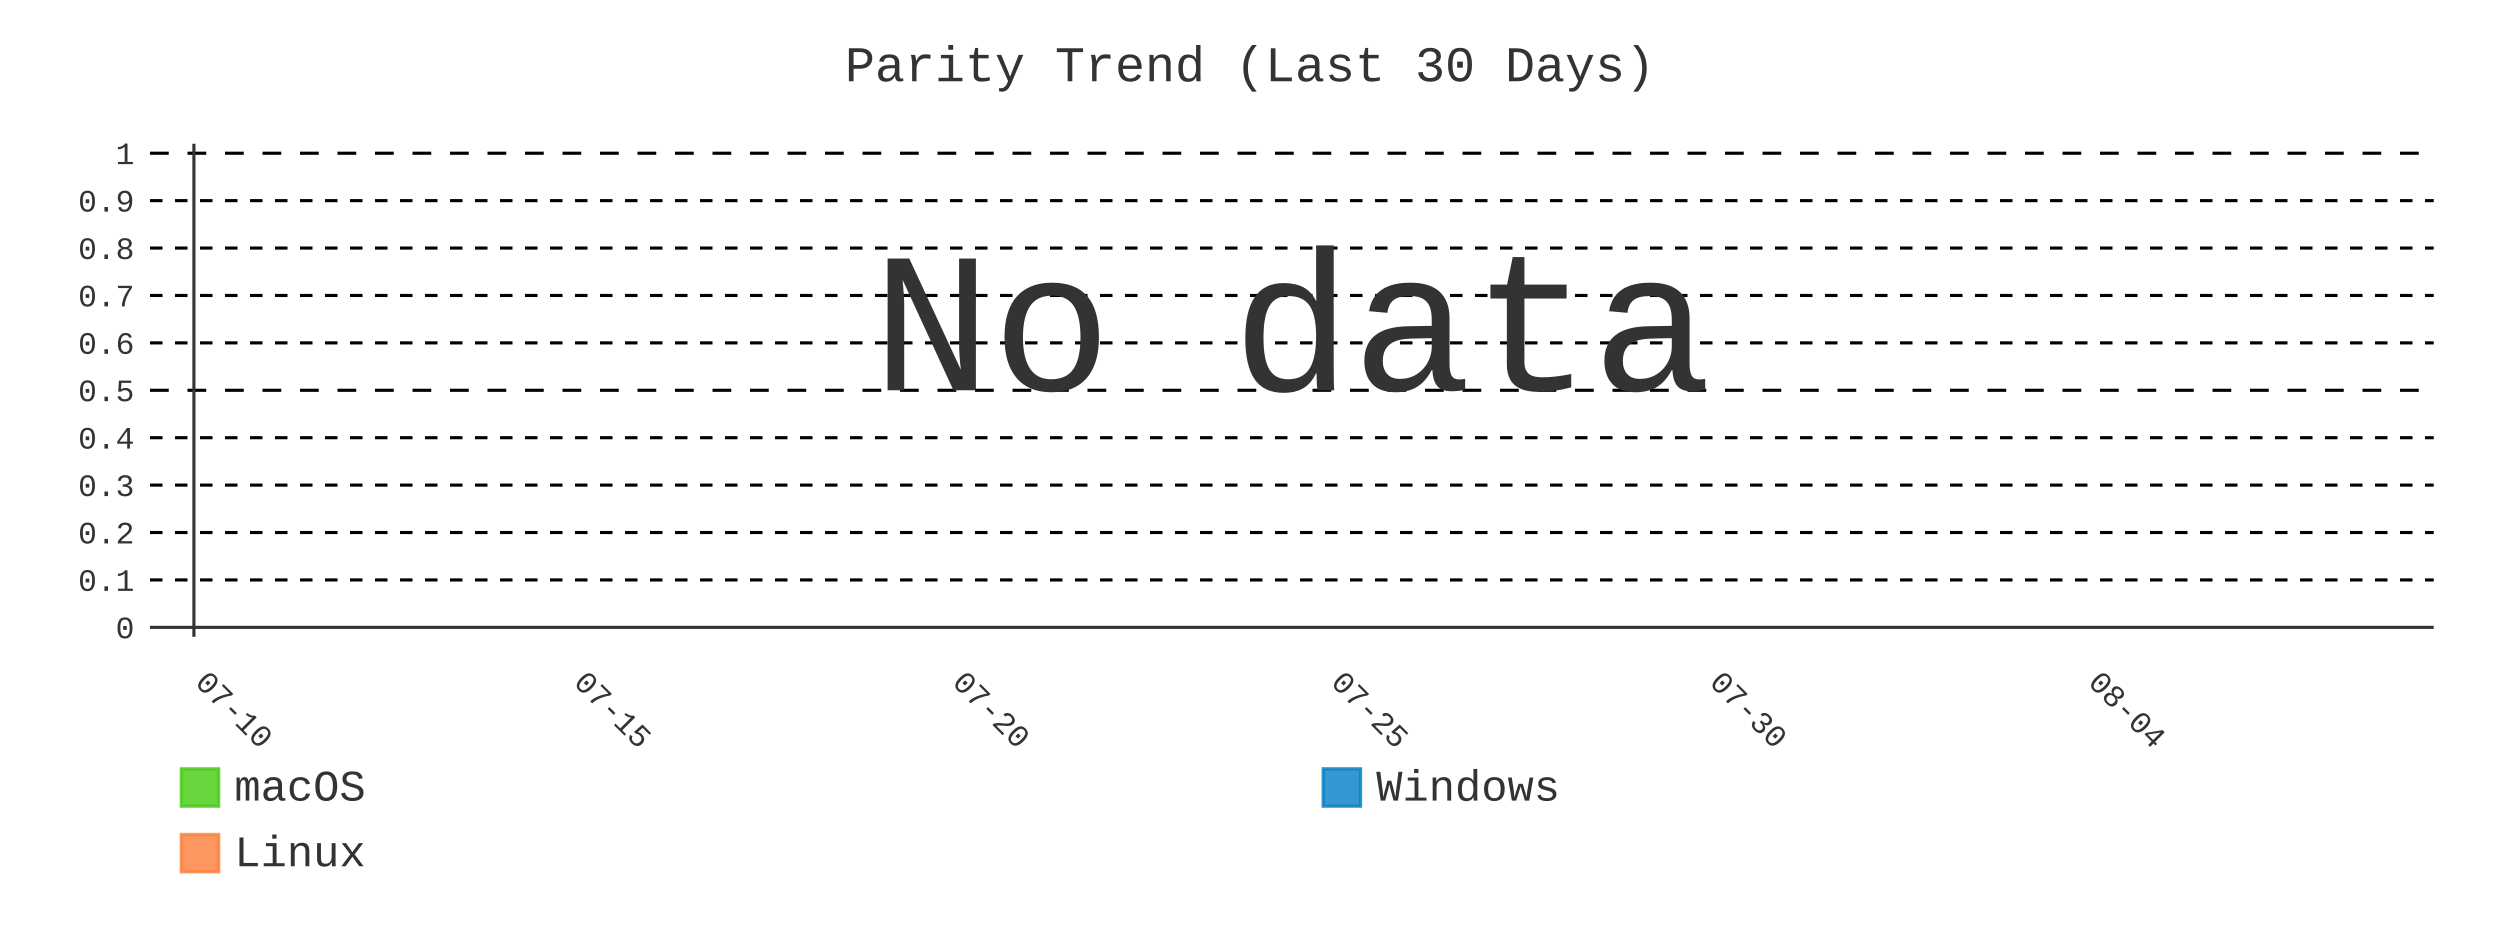
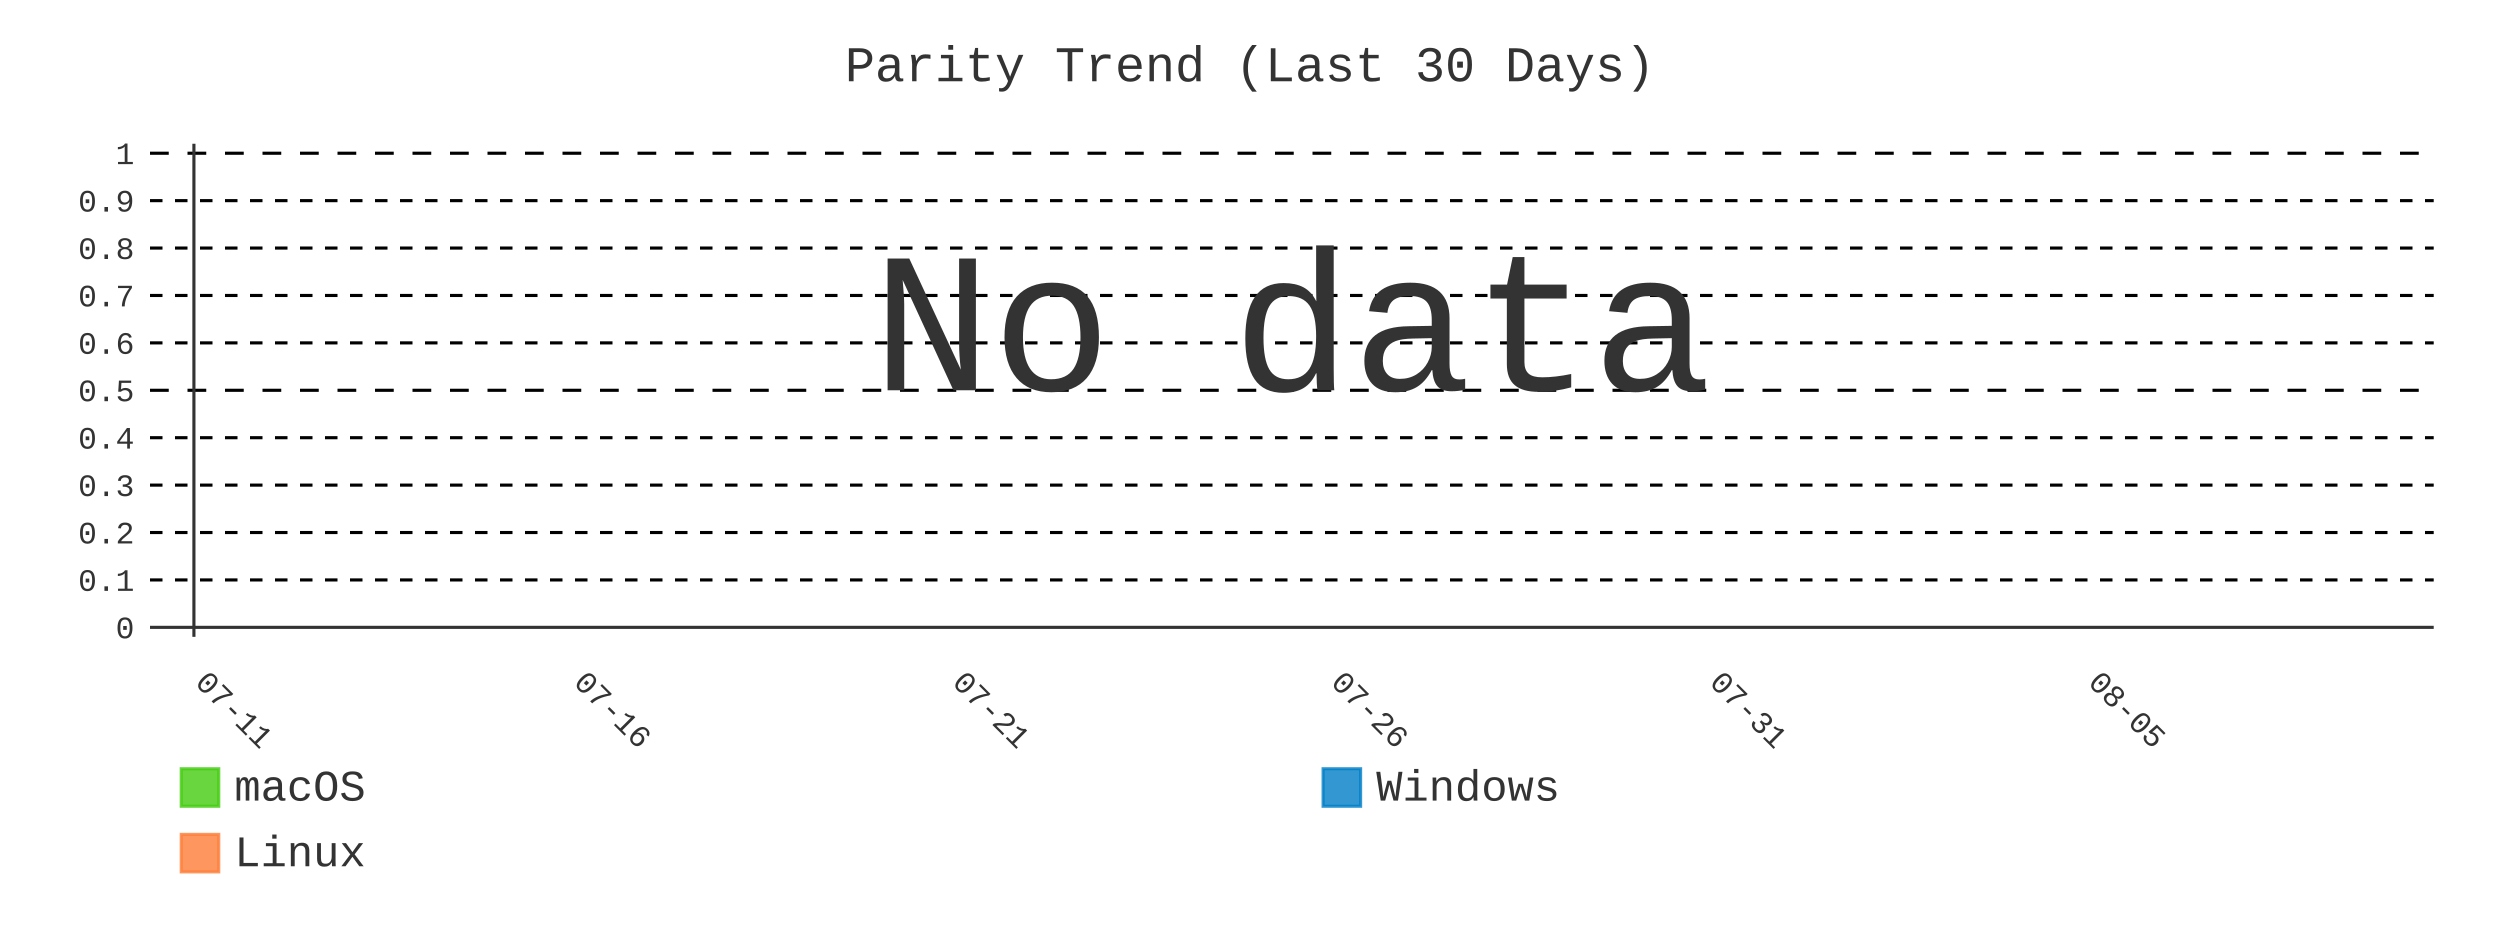
- <svg xmlns="http://www.w3.org/2000/svg" id="chart-6dc09bc6-995d-415e-abdf-f348ddfe2586" class="pygal-chart" viewBox="0 0 800 300">
+ <svg xmlns="http://www.w3.org/2000/svg" id="chart-9dbeb5fc-8645-47c8-a4f3-5c039b7008dd" class="pygal-chart" viewBox="0 0 800 300">
  <defs>
-     <style type="text/css">#chart-6dc09bc6-995d-415e-abdf-f348ddfe2586{-webkit-user-select:none;-webkit-font-smoothing:antialiased;font-family:Consolas,"Liberation Mono",Menlo,Courier,monospace}#chart-6dc09bc6-995d-415e-abdf-f348ddfe2586 .title{font-family:Consolas,"Liberation Mono",Menlo,Courier,monospace;font-size:16px}#chart-6dc09bc6-995d-415e-abdf-f348ddfe2586 .legends .legend text{font-family:Consolas,"Liberation Mono",Menlo,Courier,monospace;font-size:14px}#chart-6dc09bc6-995d-415e-abdf-f348ddfe2586 .axis text{font-family:Consolas,"Liberation Mono",Menlo,Courier,monospace;font-size:10px}#chart-6dc09bc6-995d-415e-abdf-f348ddfe2586 .axis text.major{font-family:Consolas,"Liberation Mono",Menlo,Courier,monospace;font-size:10px}#chart-6dc09bc6-995d-415e-abdf-f348ddfe2586 .text-overlay text.value{font-family:Consolas,"Liberation Mono",Menlo,Courier,monospace;font-size:16px}#chart-6dc09bc6-995d-415e-abdf-f348ddfe2586 .text-overlay text.label{font-family:Consolas,"Liberation Mono",Menlo,Courier,monospace;font-size:10px}#chart-6dc09bc6-995d-415e-abdf-f348ddfe2586 .tooltip{font-family:Consolas,"Liberation Mono",Menlo,Courier,monospace;font-size:14px}#chart-6dc09bc6-995d-415e-abdf-f348ddfe2586 text.no_data{font-family:Consolas,"Liberation Mono",Menlo,Courier,monospace;font-size:64px}
- #chart-6dc09bc6-995d-415e-abdf-f348ddfe2586{background-color:transparent}#chart-6dc09bc6-995d-415e-abdf-f348ddfe2586 path,#chart-6dc09bc6-995d-415e-abdf-f348ddfe2586 line,#chart-6dc09bc6-995d-415e-abdf-f348ddfe2586 rect,#chart-6dc09bc6-995d-415e-abdf-f348ddfe2586 circle{-webkit-transition:400ms;-moz-transition:400ms;transition:400ms}#chart-6dc09bc6-995d-415e-abdf-f348ddfe2586 .graph &gt; .background{fill:transparent}#chart-6dc09bc6-995d-415e-abdf-f348ddfe2586 .plot &gt; .background{fill:transparent}#chart-6dc09bc6-995d-415e-abdf-f348ddfe2586 .graph{fill:#333}#chart-6dc09bc6-995d-415e-abdf-f348ddfe2586 text.no_data{fill:#333}#chart-6dc09bc6-995d-415e-abdf-f348ddfe2586 .title{fill:#333}#chart-6dc09bc6-995d-415e-abdf-f348ddfe2586 .legends .legend text{fill:#333}#chart-6dc09bc6-995d-415e-abdf-f348ddfe2586 .legends .legend:hover text{fill:#333}#chart-6dc09bc6-995d-415e-abdf-f348ddfe2586 .axis .line{stroke:#333}#chart-6dc09bc6-995d-415e-abdf-f348ddfe2586 .axis .guide.line{stroke:#666}#chart-6dc09bc6-995d-415e-abdf-f348ddfe2586 .axis .major.line{stroke:#333}#chart-6dc09bc6-995d-415e-abdf-f348ddfe2586 .axis text.major{fill:#333}#chart-6dc09bc6-995d-415e-abdf-f348ddfe2586 .axis.y .guides:hover .guide.line,#chart-6dc09bc6-995d-415e-abdf-f348ddfe2586 .line-graph .axis.x .guides:hover .guide.line,#chart-6dc09bc6-995d-415e-abdf-f348ddfe2586 .stackedline-graph .axis.x .guides:hover .guide.line,#chart-6dc09bc6-995d-415e-abdf-f348ddfe2586 .xy-graph .axis.x .guides:hover .guide.line{stroke:#333}#chart-6dc09bc6-995d-415e-abdf-f348ddfe2586 .axis .guides:hover text{fill:#333}#chart-6dc09bc6-995d-415e-abdf-f348ddfe2586 .reactive{fill-opacity:.8;stroke-opacity:.8;stroke-width:1}#chart-6dc09bc6-995d-415e-abdf-f348ddfe2586 .ci{stroke:#333}#chart-6dc09bc6-995d-415e-abdf-f348ddfe2586 .reactive.active,#chart-6dc09bc6-995d-415e-abdf-f348ddfe2586 .active .reactive{fill-opacity:.9;stroke-opacity:.9;stroke-width:4}#chart-6dc09bc6-995d-415e-abdf-f348ddfe2586 .ci .reactive.active{stroke-width:1.5}#chart-6dc09bc6-995d-415e-abdf-f348ddfe2586 .series text{fill:#333}#chart-6dc09bc6-995d-415e-abdf-f348ddfe2586 .tooltip rect{fill:transparent;stroke:#333;-webkit-transition:opacity 400ms;-moz-transition:opacity 400ms;transition:opacity 400ms}#chart-6dc09bc6-995d-415e-abdf-f348ddfe2586 .tooltip .label{fill:#333}#chart-6dc09bc6-995d-415e-abdf-f348ddfe2586 .tooltip .label{fill:#333}#chart-6dc09bc6-995d-415e-abdf-f348ddfe2586 .tooltip .legend{font-size:.8em;fill:#666}#chart-6dc09bc6-995d-415e-abdf-f348ddfe2586 .tooltip .x_label{font-size:.6em;fill:#333}#chart-6dc09bc6-995d-415e-abdf-f348ddfe2586 .tooltip .xlink{font-size:.5em;text-decoration:underline}#chart-6dc09bc6-995d-415e-abdf-f348ddfe2586 .tooltip .value{font-size:1.5em}#chart-6dc09bc6-995d-415e-abdf-f348ddfe2586 .bound{font-size:.5em}#chart-6dc09bc6-995d-415e-abdf-f348ddfe2586 .max-value{font-size:.75em;fill:#666}#chart-6dc09bc6-995d-415e-abdf-f348ddfe2586 .map-element{fill:transparent;stroke:#666 !important}#chart-6dc09bc6-995d-415e-abdf-f348ddfe2586 .map-element .reactive{fill-opacity:inherit;stroke-opacity:inherit}#chart-6dc09bc6-995d-415e-abdf-f348ddfe2586 .color-0,#chart-6dc09bc6-995d-415e-abdf-f348ddfe2586 .color-0 a:visited{stroke:#4c1;fill:#4c1}#chart-6dc09bc6-995d-415e-abdf-f348ddfe2586 .color-1,#chart-6dc09bc6-995d-415e-abdf-f348ddfe2586 .color-1 a:visited{stroke:#007ec6;fill:#007ec6}#chart-6dc09bc6-995d-415e-abdf-f348ddfe2586 .color-2,#chart-6dc09bc6-995d-415e-abdf-f348ddfe2586 .color-2 a:visited{stroke:#fe7d37;fill:#fe7d37}#chart-6dc09bc6-995d-415e-abdf-f348ddfe2586 .text-overlay .color-0 text{fill:black}#chart-6dc09bc6-995d-415e-abdf-f348ddfe2586 .text-overlay .color-1 text{fill:black}#chart-6dc09bc6-995d-415e-abdf-f348ddfe2586 .text-overlay .color-2 text{fill:black}#chart-6dc09bc6-995d-415e-abdf-f348ddfe2586 .series{stroke-width:2}#chart-6dc09bc6-995d-415e-abdf-f348ddfe2586 .series.serie-0{stroke-width:2}#chart-6dc09bc6-995d-415e-abdf-f348ddfe2586 .series.serie-1{stroke-width:2}#chart-6dc09bc6-995d-415e-abdf-f348ddfe2586 .series.serie-2{stroke-width:2}
- #chart-6dc09bc6-995d-415e-abdf-f348ddfe2586 text.no_data{text-anchor:middle}#chart-6dc09bc6-995d-415e-abdf-f348ddfe2586 .guide.line{fill:none}#chart-6dc09bc6-995d-415e-abdf-f348ddfe2586 .centered{text-anchor:middle}#chart-6dc09bc6-995d-415e-abdf-f348ddfe2586 .title{text-anchor:middle}#chart-6dc09bc6-995d-415e-abdf-f348ddfe2586 .legends .legend text{fill-opacity:1}#chart-6dc09bc6-995d-415e-abdf-f348ddfe2586 .axis.x text{text-anchor:middle}#chart-6dc09bc6-995d-415e-abdf-f348ddfe2586 .axis.x:not(.web) text[transform]{text-anchor:start}#chart-6dc09bc6-995d-415e-abdf-f348ddfe2586 .axis.x:not(.web) text[transform].backwards{text-anchor:end}#chart-6dc09bc6-995d-415e-abdf-f348ddfe2586 .axis.y text{text-anchor:end}#chart-6dc09bc6-995d-415e-abdf-f348ddfe2586 .axis.y text[transform].backwards{text-anchor:start}#chart-6dc09bc6-995d-415e-abdf-f348ddfe2586 .axis.y2 text{text-anchor:start}#chart-6dc09bc6-995d-415e-abdf-f348ddfe2586 .axis.y2 text[transform].backwards{text-anchor:end}#chart-6dc09bc6-995d-415e-abdf-f348ddfe2586 .axis .guide.line{stroke-dasharray:4,4;stroke:black}#chart-6dc09bc6-995d-415e-abdf-f348ddfe2586 .axis .major.guide.line{stroke-dasharray:6,6;stroke:black}#chart-6dc09bc6-995d-415e-abdf-f348ddfe2586 .horizontal .axis.y .guide.line,#chart-6dc09bc6-995d-415e-abdf-f348ddfe2586 .horizontal .axis.y2 .guide.line,#chart-6dc09bc6-995d-415e-abdf-f348ddfe2586 .vertical .axis.x .guide.line{opacity:0}#chart-6dc09bc6-995d-415e-abdf-f348ddfe2586 .horizontal .axis.always_show .guide.line,#chart-6dc09bc6-995d-415e-abdf-f348ddfe2586 .vertical .axis.always_show .guide.line{opacity:1 !important}#chart-6dc09bc6-995d-415e-abdf-f348ddfe2586 .axis.y .guides:hover .guide.line,#chart-6dc09bc6-995d-415e-abdf-f348ddfe2586 .axis.y2 .guides:hover .guide.line,#chart-6dc09bc6-995d-415e-abdf-f348ddfe2586 .axis.x .guides:hover .guide.line{opacity:1}#chart-6dc09bc6-995d-415e-abdf-f348ddfe2586 .axis .guides:hover text{opacity:1}#chart-6dc09bc6-995d-415e-abdf-f348ddfe2586 .nofill{fill:none}#chart-6dc09bc6-995d-415e-abdf-f348ddfe2586 .subtle-fill{fill-opacity:.2}#chart-6dc09bc6-995d-415e-abdf-f348ddfe2586 .dot{stroke-width:1px;fill-opacity:1;stroke-opacity:1}#chart-6dc09bc6-995d-415e-abdf-f348ddfe2586 .dot.active{stroke-width:5px}#chart-6dc09bc6-995d-415e-abdf-f348ddfe2586 .dot.negative{fill:transparent}#chart-6dc09bc6-995d-415e-abdf-f348ddfe2586 text,#chart-6dc09bc6-995d-415e-abdf-f348ddfe2586 tspan{stroke:none !important}#chart-6dc09bc6-995d-415e-abdf-f348ddfe2586 .series text.active{opacity:1}#chart-6dc09bc6-995d-415e-abdf-f348ddfe2586 .tooltip rect{fill-opacity:.95;stroke-width:.5}#chart-6dc09bc6-995d-415e-abdf-f348ddfe2586 .tooltip text{fill-opacity:1}#chart-6dc09bc6-995d-415e-abdf-f348ddfe2586 .showable{visibility:hidden}#chart-6dc09bc6-995d-415e-abdf-f348ddfe2586 .showable.shown{visibility:visible}#chart-6dc09bc6-995d-415e-abdf-f348ddfe2586 .gauge-background{fill:rgba(229,229,229,1);stroke:none}#chart-6dc09bc6-995d-415e-abdf-f348ddfe2586 .bg-lines{stroke:transparent;stroke-width:2px}</style>
+     <style type="text/css">#chart-9dbeb5fc-8645-47c8-a4f3-5c039b7008dd{-webkit-user-select:none;-webkit-font-smoothing:antialiased;font-family:Consolas,"Liberation Mono",Menlo,Courier,monospace}#chart-9dbeb5fc-8645-47c8-a4f3-5c039b7008dd .title{font-family:Consolas,"Liberation Mono",Menlo,Courier,monospace;font-size:16px}#chart-9dbeb5fc-8645-47c8-a4f3-5c039b7008dd .legends .legend text{font-family:Consolas,"Liberation Mono",Menlo,Courier,monospace;font-size:14px}#chart-9dbeb5fc-8645-47c8-a4f3-5c039b7008dd .axis text{font-family:Consolas,"Liberation Mono",Menlo,Courier,monospace;font-size:10px}#chart-9dbeb5fc-8645-47c8-a4f3-5c039b7008dd .axis text.major{font-family:Consolas,"Liberation Mono",Menlo,Courier,monospace;font-size:10px}#chart-9dbeb5fc-8645-47c8-a4f3-5c039b7008dd .text-overlay text.value{font-family:Consolas,"Liberation Mono",Menlo,Courier,monospace;font-size:16px}#chart-9dbeb5fc-8645-47c8-a4f3-5c039b7008dd .text-overlay text.label{font-family:Consolas,"Liberation Mono",Menlo,Courier,monospace;font-size:10px}#chart-9dbeb5fc-8645-47c8-a4f3-5c039b7008dd .tooltip{font-family:Consolas,"Liberation Mono",Menlo,Courier,monospace;font-size:14px}#chart-9dbeb5fc-8645-47c8-a4f3-5c039b7008dd text.no_data{font-family:Consolas,"Liberation Mono",Menlo,Courier,monospace;font-size:64px}
+ #chart-9dbeb5fc-8645-47c8-a4f3-5c039b7008dd{background-color:transparent}#chart-9dbeb5fc-8645-47c8-a4f3-5c039b7008dd path,#chart-9dbeb5fc-8645-47c8-a4f3-5c039b7008dd line,#chart-9dbeb5fc-8645-47c8-a4f3-5c039b7008dd rect,#chart-9dbeb5fc-8645-47c8-a4f3-5c039b7008dd circle{-webkit-transition:400ms;-moz-transition:400ms;transition:400ms}#chart-9dbeb5fc-8645-47c8-a4f3-5c039b7008dd .graph &gt; .background{fill:transparent}#chart-9dbeb5fc-8645-47c8-a4f3-5c039b7008dd .plot &gt; .background{fill:transparent}#chart-9dbeb5fc-8645-47c8-a4f3-5c039b7008dd .graph{fill:#333}#chart-9dbeb5fc-8645-47c8-a4f3-5c039b7008dd text.no_data{fill:#333}#chart-9dbeb5fc-8645-47c8-a4f3-5c039b7008dd .title{fill:#333}#chart-9dbeb5fc-8645-47c8-a4f3-5c039b7008dd .legends .legend text{fill:#333}#chart-9dbeb5fc-8645-47c8-a4f3-5c039b7008dd .legends .legend:hover text{fill:#333}#chart-9dbeb5fc-8645-47c8-a4f3-5c039b7008dd .axis .line{stroke:#333}#chart-9dbeb5fc-8645-47c8-a4f3-5c039b7008dd .axis .guide.line{stroke:#666}#chart-9dbeb5fc-8645-47c8-a4f3-5c039b7008dd .axis .major.line{stroke:#333}#chart-9dbeb5fc-8645-47c8-a4f3-5c039b7008dd .axis text.major{fill:#333}#chart-9dbeb5fc-8645-47c8-a4f3-5c039b7008dd .axis.y .guides:hover .guide.line,#chart-9dbeb5fc-8645-47c8-a4f3-5c039b7008dd .line-graph .axis.x .guides:hover .guide.line,#chart-9dbeb5fc-8645-47c8-a4f3-5c039b7008dd .stackedline-graph .axis.x .guides:hover .guide.line,#chart-9dbeb5fc-8645-47c8-a4f3-5c039b7008dd .xy-graph .axis.x .guides:hover .guide.line{stroke:#333}#chart-9dbeb5fc-8645-47c8-a4f3-5c039b7008dd .axis .guides:hover text{fill:#333}#chart-9dbeb5fc-8645-47c8-a4f3-5c039b7008dd .reactive{fill-opacity:.8;stroke-opacity:.8;stroke-width:1}#chart-9dbeb5fc-8645-47c8-a4f3-5c039b7008dd .ci{stroke:#333}#chart-9dbeb5fc-8645-47c8-a4f3-5c039b7008dd .reactive.active,#chart-9dbeb5fc-8645-47c8-a4f3-5c039b7008dd .active .reactive{fill-opacity:.9;stroke-opacity:.9;stroke-width:4}#chart-9dbeb5fc-8645-47c8-a4f3-5c039b7008dd .ci .reactive.active{stroke-width:1.5}#chart-9dbeb5fc-8645-47c8-a4f3-5c039b7008dd .series text{fill:#333}#chart-9dbeb5fc-8645-47c8-a4f3-5c039b7008dd .tooltip rect{fill:transparent;stroke:#333;-webkit-transition:opacity 400ms;-moz-transition:opacity 400ms;transition:opacity 400ms}#chart-9dbeb5fc-8645-47c8-a4f3-5c039b7008dd .tooltip .label{fill:#333}#chart-9dbeb5fc-8645-47c8-a4f3-5c039b7008dd .tooltip .label{fill:#333}#chart-9dbeb5fc-8645-47c8-a4f3-5c039b7008dd .tooltip .legend{font-size:.8em;fill:#666}#chart-9dbeb5fc-8645-47c8-a4f3-5c039b7008dd .tooltip .x_label{font-size:.6em;fill:#333}#chart-9dbeb5fc-8645-47c8-a4f3-5c039b7008dd .tooltip .xlink{font-size:.5em;text-decoration:underline}#chart-9dbeb5fc-8645-47c8-a4f3-5c039b7008dd .tooltip .value{font-size:1.5em}#chart-9dbeb5fc-8645-47c8-a4f3-5c039b7008dd .bound{font-size:.5em}#chart-9dbeb5fc-8645-47c8-a4f3-5c039b7008dd .max-value{font-size:.75em;fill:#666}#chart-9dbeb5fc-8645-47c8-a4f3-5c039b7008dd .map-element{fill:transparent;stroke:#666 !important}#chart-9dbeb5fc-8645-47c8-a4f3-5c039b7008dd .map-element .reactive{fill-opacity:inherit;stroke-opacity:inherit}#chart-9dbeb5fc-8645-47c8-a4f3-5c039b7008dd .color-0,#chart-9dbeb5fc-8645-47c8-a4f3-5c039b7008dd .color-0 a:visited{stroke:#4c1;fill:#4c1}#chart-9dbeb5fc-8645-47c8-a4f3-5c039b7008dd .color-1,#chart-9dbeb5fc-8645-47c8-a4f3-5c039b7008dd .color-1 a:visited{stroke:#007ec6;fill:#007ec6}#chart-9dbeb5fc-8645-47c8-a4f3-5c039b7008dd .color-2,#chart-9dbeb5fc-8645-47c8-a4f3-5c039b7008dd .color-2 a:visited{stroke:#fe7d37;fill:#fe7d37}#chart-9dbeb5fc-8645-47c8-a4f3-5c039b7008dd .text-overlay .color-0 text{fill:black}#chart-9dbeb5fc-8645-47c8-a4f3-5c039b7008dd .text-overlay .color-1 text{fill:black}#chart-9dbeb5fc-8645-47c8-a4f3-5c039b7008dd .text-overlay .color-2 text{fill:black}#chart-9dbeb5fc-8645-47c8-a4f3-5c039b7008dd .series{stroke-width:2}#chart-9dbeb5fc-8645-47c8-a4f3-5c039b7008dd .series.serie-0{stroke-width:2}#chart-9dbeb5fc-8645-47c8-a4f3-5c039b7008dd .series.serie-1{stroke-width:2}#chart-9dbeb5fc-8645-47c8-a4f3-5c039b7008dd .series.serie-2{stroke-width:2}
+ #chart-9dbeb5fc-8645-47c8-a4f3-5c039b7008dd text.no_data{text-anchor:middle}#chart-9dbeb5fc-8645-47c8-a4f3-5c039b7008dd .guide.line{fill:none}#chart-9dbeb5fc-8645-47c8-a4f3-5c039b7008dd .centered{text-anchor:middle}#chart-9dbeb5fc-8645-47c8-a4f3-5c039b7008dd .title{text-anchor:middle}#chart-9dbeb5fc-8645-47c8-a4f3-5c039b7008dd .legends .legend text{fill-opacity:1}#chart-9dbeb5fc-8645-47c8-a4f3-5c039b7008dd .axis.x text{text-anchor:middle}#chart-9dbeb5fc-8645-47c8-a4f3-5c039b7008dd .axis.x:not(.web) text[transform]{text-anchor:start}#chart-9dbeb5fc-8645-47c8-a4f3-5c039b7008dd .axis.x:not(.web) text[transform].backwards{text-anchor:end}#chart-9dbeb5fc-8645-47c8-a4f3-5c039b7008dd .axis.y text{text-anchor:end}#chart-9dbeb5fc-8645-47c8-a4f3-5c039b7008dd .axis.y text[transform].backwards{text-anchor:start}#chart-9dbeb5fc-8645-47c8-a4f3-5c039b7008dd .axis.y2 text{text-anchor:start}#chart-9dbeb5fc-8645-47c8-a4f3-5c039b7008dd .axis.y2 text[transform].backwards{text-anchor:end}#chart-9dbeb5fc-8645-47c8-a4f3-5c039b7008dd .axis .guide.line{stroke-dasharray:4,4;stroke:black}#chart-9dbeb5fc-8645-47c8-a4f3-5c039b7008dd .axis .major.guide.line{stroke-dasharray:6,6;stroke:black}#chart-9dbeb5fc-8645-47c8-a4f3-5c039b7008dd .horizontal .axis.y .guide.line,#chart-9dbeb5fc-8645-47c8-a4f3-5c039b7008dd .horizontal .axis.y2 .guide.line,#chart-9dbeb5fc-8645-47c8-a4f3-5c039b7008dd .vertical .axis.x .guide.line{opacity:0}#chart-9dbeb5fc-8645-47c8-a4f3-5c039b7008dd .horizontal .axis.always_show .guide.line,#chart-9dbeb5fc-8645-47c8-a4f3-5c039b7008dd .vertical .axis.always_show .guide.line{opacity:1 !important}#chart-9dbeb5fc-8645-47c8-a4f3-5c039b7008dd .axis.y .guides:hover .guide.line,#chart-9dbeb5fc-8645-47c8-a4f3-5c039b7008dd .axis.y2 .guides:hover .guide.line,#chart-9dbeb5fc-8645-47c8-a4f3-5c039b7008dd .axis.x .guides:hover .guide.line{opacity:1}#chart-9dbeb5fc-8645-47c8-a4f3-5c039b7008dd .axis .guides:hover text{opacity:1}#chart-9dbeb5fc-8645-47c8-a4f3-5c039b7008dd .nofill{fill:none}#chart-9dbeb5fc-8645-47c8-a4f3-5c039b7008dd .subtle-fill{fill-opacity:.2}#chart-9dbeb5fc-8645-47c8-a4f3-5c039b7008dd .dot{stroke-width:1px;fill-opacity:1;stroke-opacity:1}#chart-9dbeb5fc-8645-47c8-a4f3-5c039b7008dd .dot.active{stroke-width:5px}#chart-9dbeb5fc-8645-47c8-a4f3-5c039b7008dd .dot.negative{fill:transparent}#chart-9dbeb5fc-8645-47c8-a4f3-5c039b7008dd text,#chart-9dbeb5fc-8645-47c8-a4f3-5c039b7008dd tspan{stroke:none !important}#chart-9dbeb5fc-8645-47c8-a4f3-5c039b7008dd .series text.active{opacity:1}#chart-9dbeb5fc-8645-47c8-a4f3-5c039b7008dd .tooltip rect{fill-opacity:.95;stroke-width:.5}#chart-9dbeb5fc-8645-47c8-a4f3-5c039b7008dd .tooltip text{fill-opacity:1}#chart-9dbeb5fc-8645-47c8-a4f3-5c039b7008dd .showable{visibility:hidden}#chart-9dbeb5fc-8645-47c8-a4f3-5c039b7008dd .showable.shown{visibility:visible}#chart-9dbeb5fc-8645-47c8-a4f3-5c039b7008dd .gauge-background{fill:rgba(229,229,229,1);stroke:none}#chart-9dbeb5fc-8645-47c8-a4f3-5c039b7008dd .bg-lines{stroke:transparent;stroke-width:2px}</style>
  </defs>
  <g class="graph line-graph vertical">
    <rect x="0" y="0" width="800" height="300" class="background" />
    <g transform="translate(48, 46)" class="plot">
      <rect x="0" y="0" width="730.787" height="157.787" class="background" />
      <g class="axis y always_show">
        <g class="guides">
          <path d="M0 154.752 h730.787" class="axis major line" />
          <text x="-5" y="158.252" class="major">0</text>
        </g>
        <g class="guides">
          <path d="M0 139.581 h730.787" class="guide line" />
          <text x="-5" y="143.081" class="">0.1</text>
        </g>
        <g class="guides">
          <path d="M0 124.409 h730.787" class="guide line" />
          <text x="-5" y="127.909" class="">0.2</text>
        </g>
        <g class="guides">
          <path d="M0 109.237 h730.787" class="guide line" />
          <text x="-5" y="112.737" class="">0.3</text>
        </g>
        <g class="guides">
          <path d="M0 94.065 h730.787" class="guide line" />
          <text x="-5" y="97.565" class="">0.4</text>
        </g>
        <g class="guides">
          <path d="M0 78.893 h730.787" class="major guide line" />
          <text x="-5" y="82.393" class="major">0.5</text>
        </g>
        <g class="guides">
          <path d="M0 63.722 h730.787" class="guide line" />
          <text x="-5" y="67.222" class="">0.6</text>
        </g>
        <g class="guides">
          <path d="M0 48.55 h730.787" class="guide line" />
          <text x="-5" y="52.05" class="">0.7</text>
        </g>
        <g class="guides">
          <path d="M0 33.378 h730.787" class="guide line" />
          <text x="-5" y="36.878" class="">0.8</text>
        </g>
        <g class="guides">
          <path d="M0 18.206 h730.787" class="guide line" />
          <text x="-5" y="21.706" class="">0.9</text>
        </g>
        <g class="guides">
          <path d="M0 3.034 h730.787" class="major guide line" />
          <text x="-5" y="6.534" class="major">1</text>
        </g>
      </g>
      <g class="axis x">
        <g class="guides">
          <path d="M14.054 0 v157.787" class="major line" />
-           <text x="14.054" y="172.787" class="major" transform="rotate(45 14.05359 172.7868)">07-10</text>
+           <text x="14.054" y="172.787" class="major" transform="rotate(45 14.05359 172.7868)">07-11</text>
        </g>
        <g class="guides">
          <path d="M135.205 0 v157.787" class="major guide line" />
-           <text x="135.205" y="172.787" class="major" transform="rotate(45 135.2052 172.7868)">07-15</text>
+           <text x="135.205" y="172.787" class="major" transform="rotate(45 135.2052 172.7868)">07-16</text>
        </g>
        <g class="guides">
          <path d="M256.357 0 v157.787" class="major guide line" />
-           <text x="256.357" y="172.787" class="major" transform="rotate(45 256.3569 172.7868)">07-20</text>
+           <text x="256.357" y="172.787" class="major" transform="rotate(45 256.3569 172.7868)">07-21</text>
        </g>
        <g class="guides">
          <path d="M377.509 0 v157.787" class="major guide line" />
-           <text x="377.509" y="172.787" class="major" transform="rotate(45 377.5086 172.7868)">07-25</text>
+           <text x="377.509" y="172.787" class="major" transform="rotate(45 377.5086 172.7868)">07-26</text>
        </g>
        <g class="guides">
          <path d="M498.66 0 v157.787" class="major guide line" />
-           <text x="498.66" y="172.787" class="major" transform="rotate(45 498.6602 172.7868)">07-30</text>
+           <text x="498.66" y="172.787" class="major" transform="rotate(45 498.6602 172.7868)">07-31</text>
        </g>
        <g class="guides">
          <path d="M619.812 0 v157.787" class="major guide line" />
-           <text x="619.812" y="172.787" class="major" transform="rotate(45 619.8119 172.7868)">08-04</text>
+           <text x="619.812" y="172.787" class="major" transform="rotate(45 619.8119 172.7868)">08-05</text>
        </g>
      </g>
    </g>
    <g class="titles">
      <text x="400.0" y="26" class="title plot_title">Parity Trend (Last 30 Days)</text>
    </g>
    <g transform="translate(48, 46)" class="plot overlay" />
    <g transform="translate(48, 46)" class="plot text-overlay">
      <text x="365.393" y="78.893" class="no_data">No data</text>
    </g>
    <g transform="translate(48, 46)" class="plot tooltip-overlay">
      <g transform="translate(0 0)" style="opacity: 0" class="tooltip">
        <rect rx="0" ry="0" width="0" height="0" class="tooltip-box" />
        <g class="text" />
      </g>
    </g>
    <g transform="translate(58, 245)" class="legends">
      <g id="activate-serie-0" class="legend reactive activate-serie">
        <rect x="0.0" y="1.0" width="12" height="12" class="color-0 reactive" />
        <text x="17.0" y="11.2">macOS</text>
      </g>
      <g id="activate-serie-1" class="legend reactive activate-serie">
        <rect x="365.393" y="1.0" width="12" height="12" class="color-1 reactive" />
        <text x="382.393" y="11.2">Windows</text>
      </g>
      <g id="activate-serie-2" class="legend reactive activate-serie">
        <rect x="0.0" y="22.0" width="12" height="12" class="color-2 reactive" />
        <text x="17.0" y="32.2">Linux</text>
      </g>
    </g>
  </g>
</svg>
